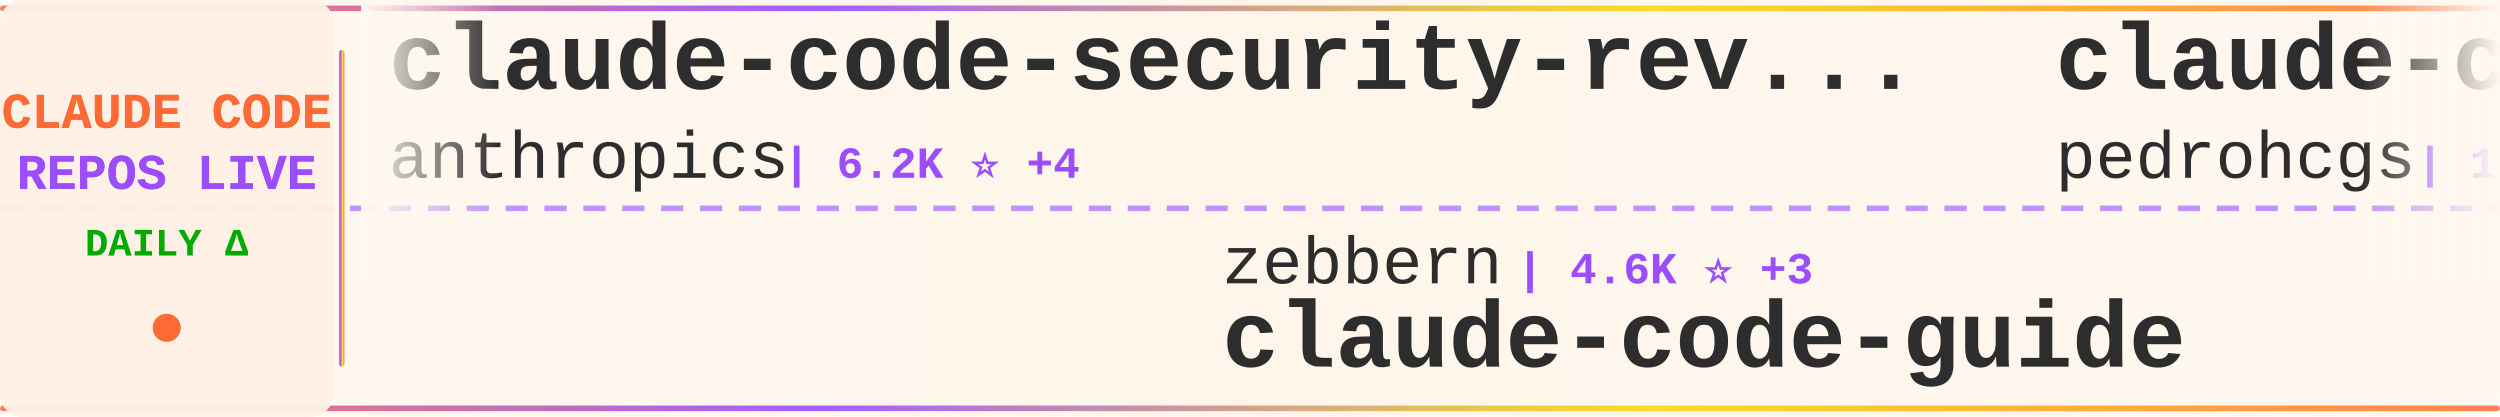
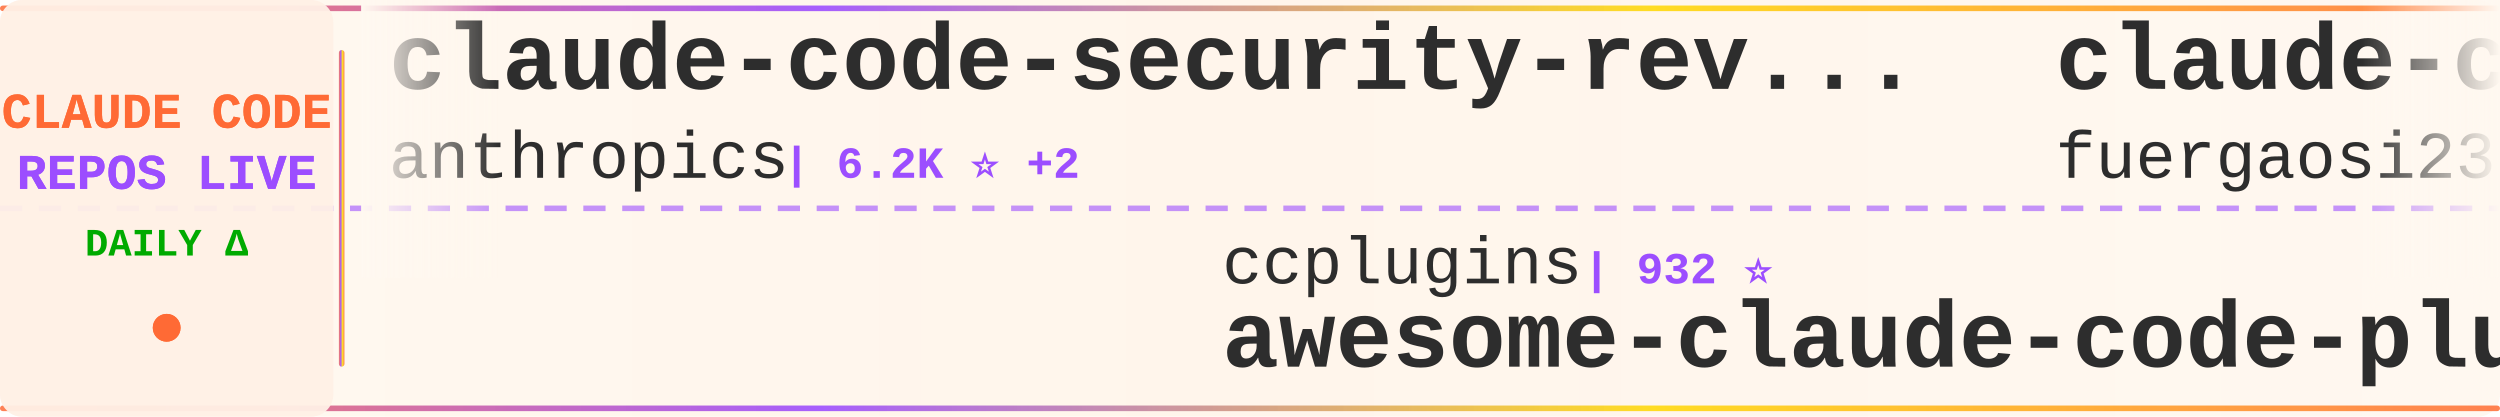
<svg xmlns="http://www.w3.org/2000/svg" width="900" height="150">
  <defs>
    <linearGradient id="tickerBg" x1="0%" y1="0%" x2="100%" y2="0%">
      <stop offset="0%" style="stop-color:#fff8f0;stop-opacity:0.98" />
      <stop offset="50%" style="stop-color:#fff5eb;stop-opacity:1" />
      <stop offset="100%" style="stop-color:#fff8f0;stop-opacity:0.98" />
    </linearGradient>
    <linearGradient id="borderGrad" x1="0%" y1="0%" x2="100%" y2="0%">
      <stop offset="0%" style="stop-color:#FF6B35;stop-opacity:0.85">
        <animate attributeName="stop-opacity" values="0.85;1;0.85" dur="2s" repeatCount="indefinite" />
      </stop>
      <stop offset="33%" style="stop-color:#9C4EFF;stop-opacity:0.9">
        <animate attributeName="stop-opacity" values="0.9;1;0.9" dur="2.2s" repeatCount="indefinite" />
      </stop>
      <stop offset="66%" style="stop-color:#FFD700;stop-opacity:0.85">
        <animate attributeName="stop-opacity" values="0.85;1;0.85" dur="1.8s" repeatCount="indefinite" />
      </stop>
      <stop offset="100%" style="stop-color:#FF6B35;stop-opacity:0.85">
        <animate attributeName="stop-opacity" values="0.85;1;0.85" dur="2s" repeatCount="indefinite" />
      </stop>
    </linearGradient>
    <filter id="textGlow">
      <feGaussianBlur stdDeviation="0.15" result="coloredBlur" />
      <feMerge>
        <feMergeNode in="coloredBlur" />
        <feMergeNode in="SourceGraphic" />
      </feMerge>
    </filter>
    <filter id="metricGlow">
      <feGaussianBlur stdDeviation="0.2" result="coloredBlur" />
      <feMerge>
        <feMergeNode in="coloredBlur" />
        <feMergeNode in="SourceGraphic" />
      </feMerge>
    </filter>
    <linearGradient id="leftFade" x1="0%" y1="0%" x2="100%" y2="0%">
      <stop offset="0%" style="stop-color:#fff8f0;stop-opacity:1" />
      <stop offset="100%" style="stop-color:#fff8f0;stop-opacity:0" />
    </linearGradient>
    <linearGradient id="rightFade" x1="0%" y1="0%" x2="100%" y2="0%">
      <stop offset="0%" style="stop-color:#fff8f0;stop-opacity:0" />
      <stop offset="100%" style="stop-color:#fff8f0;stop-opacity:1" />
    </linearGradient>
  </defs>
  <rect width="900" height="150" fill="url(#tickerBg)" rx="8" />
  <rect x="0" y="2" width="900" height="2" fill="url(#borderGrad)" rx="1" />
  <rect x="0" y="146" width="900" height="2" fill="url(#borderGrad)" rx="1" />
  <line x1="0" y1="75" x2="900" y2="75" stroke="#9C4EFF" stroke-width="2" stroke-dasharray="8 6" opacity="0.6" />
  <rect x="0" y="0" width="120" height="150" fill="#fff0e6" opacity="0.95" rx="8" />
  <text x="60" y="46" font-family="'Courier New', monospace" font-size="18" font-weight="bold" fill="#FF6B35" text-anchor="middle" filter="url(#textGlow)">
    CLAUDE CODE
  </text>
  <text x="60" y="68" font-family="'Courier New', monospace" font-size="18" font-weight="bold" fill="#9C4EFF" text-anchor="middle" filter="url(#textGlow)">
    REPOS LIVE
  </text>
  <text x="60" y="92" font-family="'Courier New', monospace" font-size="14" font-weight="bold" fill="#00aa00" text-anchor="middle">
    DAILY Δ
  </text>
  <circle cx="60" cy="118" r="5" fill="#FF6B35" filter="url(#metricGlow)">
    <animate attributeName="r" values="4;6;4" dur="1.5s" repeatCount="indefinite" />
    <animate attributeName="opacity" values="0.6;1;0.6" dur="1.5s" repeatCount="indefinite" />
  </circle>
  <rect x="122" y="18" width="2" height="114" fill="url(#borderGrad)" rx="1" />
  <clipPath id="tickerClip">
    <rect x="130" y="0" width="770" height="150" />
  </clipPath>
  <g clip-path="url(#tickerClip)">
    <g id="tickerItems">
      <animateTransform attributeName="transform" attributeType="XML" type="translate" from="0 0" to="-3000 0" dur="54s" repeatCount="indefinite" />
      <g transform="translate(0, 0)">
        <text x="140" y="32" font-family="'Courier New', monospace" font-size="34" font-weight="bold" fill="#2d2d2d">claude-code-security-rev...</text>
        <text x="140" y="64" font-family="'Courier New', monospace" font-size="24" font-weight="normal" fill="#2d2d2d" opacity="1.0">anthropics</text>
-         <text x="282" y="64" font-family="'Courier New', monospace" font-size="16" font-weight="bold" fill="#9C4EFF"> | 6.2K ⭐ +4</text>
+         <text x="282" y="64" font-family="'Courier New', monospace" font-size="16" font-weight="bold" fill="#9C4EFF"> | 6.2K ⭐ +2</text>
      </g>
      <g transform="translate(300, 0)">
-         <text x="140" y="102" font-family="'Courier New', monospace" font-size="24" font-weight="normal" fill="#2d2d2d" opacity="1.0">zebbern</text>
-         <text x="246" y="102" font-family="'Courier New', monospace" font-size="16" font-weight="bold" fill="#9C4EFF"> | 4.6K ⭐ +3</text>
+         <text x="140" y="102" font-family="'Courier New', monospace" font-size="24" font-weight="normal" fill="#2d2d2d" opacity="1.0">ccplugins</text>
+         <text x="270" y="102" font-family="'Courier New', monospace" font-size="16" font-weight="bold" fill="#9C4EFF"> | 932 ⭐</text>
+         <text x="140" y="132" font-family="'Courier New', monospace" font-size="34" font-weight="bold" fill="#2d2d2d">awesome-claude-code-plug...</text>
+       </g>
+       <g transform="translate(600, 0)">
+         <text x="140" y="32" font-family="'Courier New', monospace" font-size="34" font-weight="bold" fill="#2d2d2d">claude-code-proxy</text>
+         <text x="140" y="64" font-family="'Courier New', monospace" font-size="24" font-weight="normal" fill="#2d2d2d" opacity="1.0">fuergaosi233</text>
+         <text x="306" y="64" font-family="'Courier New', monospace" font-size="16" font-weight="bold" fill="#9C4EFF"> | 2.8K ⭐</text>
+       </g>
+       <g transform="translate(900, 0)">
+         <text x="140" y="102" font-family="'Courier New', monospace" font-size="24" font-weight="normal" fill="#2d2d2d" opacity="1.0">wanshuiyin</text>
+         <text x="282" y="102" font-family="'Courier New', monospace" font-size="16" font-weight="bold" fill="#9C4EFF"> | 15.8K ⭐ +3</text>
+         <text x="140" y="132" font-family="'Courier New', monospace" font-size="34" font-weight="bold" fill="#2d2d2d">Auto-claude-code-researc...</text>
+       </g>
+       <g transform="translate(1200, 0)">
+         <text x="140" y="32" font-family="'Courier New', monospace" font-size="34" font-weight="bold" fill="#2d2d2d">claude-code-source</text>
+         <text x="140" y="64" font-family="'Courier New', monospace" font-size="24" font-weight="normal" fill="#2d2d2d" opacity="1.0">AprilNEA</text>
+         <text x="258" y="64" font-family="'Courier New', monospace" font-size="16" font-weight="bold" fill="#9C4EFF"> | 391 ⭐ -1</text>
+       </g>
+       <g transform="translate(1500, 0)">
+         <text x="140" y="102" font-family="'Courier New', monospace" font-size="24" font-weight="normal" fill="#2d2d2d" opacity="1.0">davila7</text>
+         <text x="246" y="102" font-family="'Courier New', monospace" font-size="16" font-weight="bold" fill="#9C4EFF"> | 30.6K ⭐ +2</text>
+         <text x="140" y="132" font-family="'Courier New', monospace" font-size="34" font-weight="bold" fill="#2d2d2d">claude-code-templates</text>
+       </g>
+       <g transform="translate(1800, 0)">
+         <text x="140" y="32" font-family="'Courier New', monospace" font-size="34" font-weight="bold" fill="#2d2d2d">claude-coder</text>
+         <text x="140" y="64" font-family="'Courier New', monospace" font-size="24" font-weight="normal" fill="#2d2d2d" opacity="1.0">kodu-ai</text>
+         <text x="246" y="64" font-family="'Courier New', monospace" font-size="16" font-weight="bold" fill="#9C4EFF"> | 5.2K ⭐</text>
+       </g>
+       <g transform="translate(2100, 0)">
+         <text x="140" y="102" font-family="'Courier New', monospace" font-size="24" font-weight="normal" fill="#2d2d2d" opacity="1.0">Cranot</text>
+         <text x="234" y="102" font-family="'Courier New', monospace" font-size="16" font-weight="bold" fill="#9C4EFF"> | 2.9K ⭐</text>
        <text x="140" y="132" font-family="'Courier New', monospace" font-size="34" font-weight="bold" fill="#2d2d2d">claude-code-guide</text>
      </g>
-       <g transform="translate(600, 0)">
-         <text x="140" y="32" font-family="'Courier New', monospace" font-size="34" font-weight="bold" fill="#2d2d2d">claude-code-my-workflow</text>
-         <text x="140" y="64" font-family="'Courier New', monospace" font-size="24" font-weight="normal" fill="#2d2d2d" opacity="1.0">pedrohcgs</text>
-         <text x="270" y="64" font-family="'Courier New', monospace" font-size="16" font-weight="bold" fill="#9C4EFF"> | 1.6K ⭐ +1</text>
-       </g>
-       <g transform="translate(900, 0)">
-         <text x="140" y="102" font-family="'Courier New', monospace" font-size="24" font-weight="normal" fill="#2d2d2d" opacity="1.0">ponponon</text>
-         <text x="258" y="102" font-family="'Courier New', monospace" font-size="16" font-weight="bold" fill="#9C4EFF"> | 2.3K ⭐</text>
-         <text x="140" y="132" font-family="'Courier New', monospace" font-size="34" font-weight="bold" fill="#2d2d2d">claude_code_src</text>
-       </g>
-       <g transform="translate(1200, 0)">
-         <text x="140" y="32" font-family="'Courier New', monospace" font-size="34" font-weight="bold" fill="#2d2d2d">claude-code-router</text>
-         <text x="140" y="64" font-family="'Courier New', monospace" font-size="24" font-weight="normal" fill="#2d2d2d" opacity="1.0">musistudio</text>
-         <text x="282" y="64" font-family="'Courier New', monospace" font-size="16" font-weight="bold" fill="#9C4EFF"> | 37.1K ⭐ +8</text>
-       </g>
-       <g transform="translate(1500, 0)">
-         <text x="140" y="102" font-family="'Courier New', monospace" font-size="24" font-weight="normal" fill="#2d2d2d" opacity="1.0">jqueryscript</text>
-         <text x="306" y="102" font-family="'Courier New', monospace" font-size="16" font-weight="bold" fill="#9C4EFF"> | 509 ⭐</text>
-         <text x="140" y="132" font-family="'Courier New', monospace" font-size="34" font-weight="bold" fill="#2d2d2d">awesome-claude-code</text>
-       </g>
-       <g transform="translate(1800, 0)">
-         <text x="140" y="32" font-family="'Courier New', monospace" font-size="34" font-weight="bold" fill="#2d2d2d">claude-code-from-scratch</text>
-         <text x="140" y="64" font-family="'Courier New', monospace" font-size="24" font-weight="normal" fill="#2d2d2d" opacity="1.0">Windy3f3f3f3f</text>
-         <text x="318" y="64" font-family="'Courier New', monospace" font-size="16" font-weight="bold" fill="#9C4EFF"> | 2.6K ⭐ +1</text>
-       </g>
-       <g transform="translate(2100, 0)">
-         <text x="140" y="102" font-family="'Courier New', monospace" font-size="24" font-weight="normal" fill="#2d2d2d" opacity="1.0">anthropics</text>
-         <text x="282" y="102" font-family="'Courier New', monospace" font-size="16" font-weight="bold" fill="#9C4EFF"> | 8.8K ⭐ +5</text>
-         <text x="140" y="132" font-family="'Courier New', monospace" font-size="34" font-weight="bold" fill="#2d2d2d">claude-code-action</text>
-       </g>
      <g transform="translate(2400, 0)">
-         <text x="140" y="32" font-family="'Courier New', monospace" font-size="34" font-weight="bold" fill="#2d2d2d">claude-code-proxy</text>
-         <text x="140" y="64" font-family="'Courier New', monospace" font-size="24" font-weight="normal" fill="#2d2d2d" opacity="1.0">1rgs</text>
-         <text x="210" y="64" font-family="'Courier New', monospace" font-size="16" font-weight="bold" fill="#9C4EFF"> | 3.7K ⭐</text>
+         <text x="140" y="32" font-family="'Courier New', monospace" font-size="34" font-weight="bold" fill="#2d2d2d">claude-code-rev</text>
+         <text x="140" y="64" font-family="'Courier New', monospace" font-size="24" font-weight="normal" fill="#2d2d2d" opacity="1.0">oboard</text>
+         <text x="234" y="64" font-family="'Courier New', monospace" font-size="16" font-weight="bold" fill="#9C4EFF"> | 3.3K ⭐</text>
      </g>
      <g transform="translate(2700, 0)">
-         <text x="140" y="102" font-family="'Courier New', monospace" font-size="24" font-weight="normal" fill="#2d2d2d" opacity="1.0">diet103</text>
-         <text x="246" y="102" font-family="'Courier New', monospace" font-size="16" font-weight="bold" fill="#9C4EFF"> | 10.0K ⭐ -1</text>
-         <text x="140" y="132" font-family="'Courier New', monospace" font-size="34" font-weight="bold" fill="#2d2d2d">claude-code-infrastructu...</text>
+         <text x="140" y="102" font-family="'Courier New', monospace" font-size="24" font-weight="normal" fill="#2d2d2d" opacity="1.0">disler</text>
+         <text x="234" y="102" font-family="'Courier New', monospace" font-size="16" font-weight="bold" fill="#9C4EFF"> | 3.9K ⭐</text>
+         <text x="140" y="132" font-family="'Courier New', monospace" font-size="34" font-weight="bold" fill="#2d2d2d">claude-code-hooks-master...</text>
      </g>
      <g transform="translate(3000, 0)">
        <text x="140" y="32" font-family="'Courier New', monospace" font-size="34" font-weight="bold" fill="#2d2d2d">claude-code-security-rev...</text>
        <text x="140" y="64" font-family="'Courier New', monospace" font-size="24" font-weight="normal" fill="#2d2d2d" opacity="1.0">anthropics</text>
-         <text x="282" y="64" font-family="'Courier New', monospace" font-size="16" font-weight="bold" fill="#9C4EFF"> | 6.2K ⭐ +4</text>
+         <text x="282" y="64" font-family="'Courier New', monospace" font-size="16" font-weight="bold" fill="#9C4EFF"> | 6.2K ⭐ +2</text>
      </g>
      <g transform="translate(3300, 0)">
-         <text x="140" y="102" font-family="'Courier New', monospace" font-size="24" font-weight="normal" fill="#2d2d2d" opacity="1.0">zebbern</text>
-         <text x="246" y="102" font-family="'Courier New', monospace" font-size="16" font-weight="bold" fill="#9C4EFF"> | 4.6K ⭐ +3</text>
-         <text x="140" y="132" font-family="'Courier New', monospace" font-size="34" font-weight="bold" fill="#2d2d2d">claude-code-guide</text>
+         <text x="140" y="102" font-family="'Courier New', monospace" font-size="24" font-weight="normal" fill="#2d2d2d" opacity="1.0">ccplugins</text>
+         <text x="270" y="102" font-family="'Courier New', monospace" font-size="16" font-weight="bold" fill="#9C4EFF"> | 932 ⭐</text>
+         <text x="140" y="132" font-family="'Courier New', monospace" font-size="34" font-weight="bold" fill="#2d2d2d">awesome-claude-code-plug...</text>
      </g>
      <g transform="translate(3600, 0)">
-         <text x="140" y="32" font-family="'Courier New', monospace" font-size="34" font-weight="bold" fill="#2d2d2d">claude-code-my-workflow</text>
-         <text x="140" y="64" font-family="'Courier New', monospace" font-size="24" font-weight="normal" fill="#2d2d2d" opacity="1.0">pedrohcgs</text>
-         <text x="270" y="64" font-family="'Courier New', monospace" font-size="16" font-weight="bold" fill="#9C4EFF"> | 1.6K ⭐ +1</text>
+         <text x="140" y="32" font-family="'Courier New', monospace" font-size="34" font-weight="bold" fill="#2d2d2d">claude-code-proxy</text>
+         <text x="140" y="64" font-family="'Courier New', monospace" font-size="24" font-weight="normal" fill="#2d2d2d" opacity="1.0">fuergaosi233</text>
+         <text x="306" y="64" font-family="'Courier New', monospace" font-size="16" font-weight="bold" fill="#9C4EFF"> | 2.8K ⭐</text>
      </g>
      <g transform="translate(3900, 0)">
-         <text x="140" y="102" font-family="'Courier New', monospace" font-size="24" font-weight="normal" fill="#2d2d2d" opacity="1.0">ponponon</text>
-         <text x="258" y="102" font-family="'Courier New', monospace" font-size="16" font-weight="bold" fill="#9C4EFF"> | 2.3K ⭐</text>
-         <text x="140" y="132" font-family="'Courier New', monospace" font-size="34" font-weight="bold" fill="#2d2d2d">claude_code_src</text>
+         <text x="140" y="102" font-family="'Courier New', monospace" font-size="24" font-weight="normal" fill="#2d2d2d" opacity="1.0">wanshuiyin</text>
+         <text x="282" y="102" font-family="'Courier New', monospace" font-size="16" font-weight="bold" fill="#9C4EFF"> | 15.8K ⭐ +3</text>
+         <text x="140" y="132" font-family="'Courier New', monospace" font-size="34" font-weight="bold" fill="#2d2d2d">Auto-claude-code-researc...</text>
      </g>
    </g>
  </g>
  <rect x="130" y="0" width="50" height="100" fill="url(#leftFade)" />
  <rect x="850" y="0" width="50" height="100" fill="url(#rightFade)" />
</svg>
